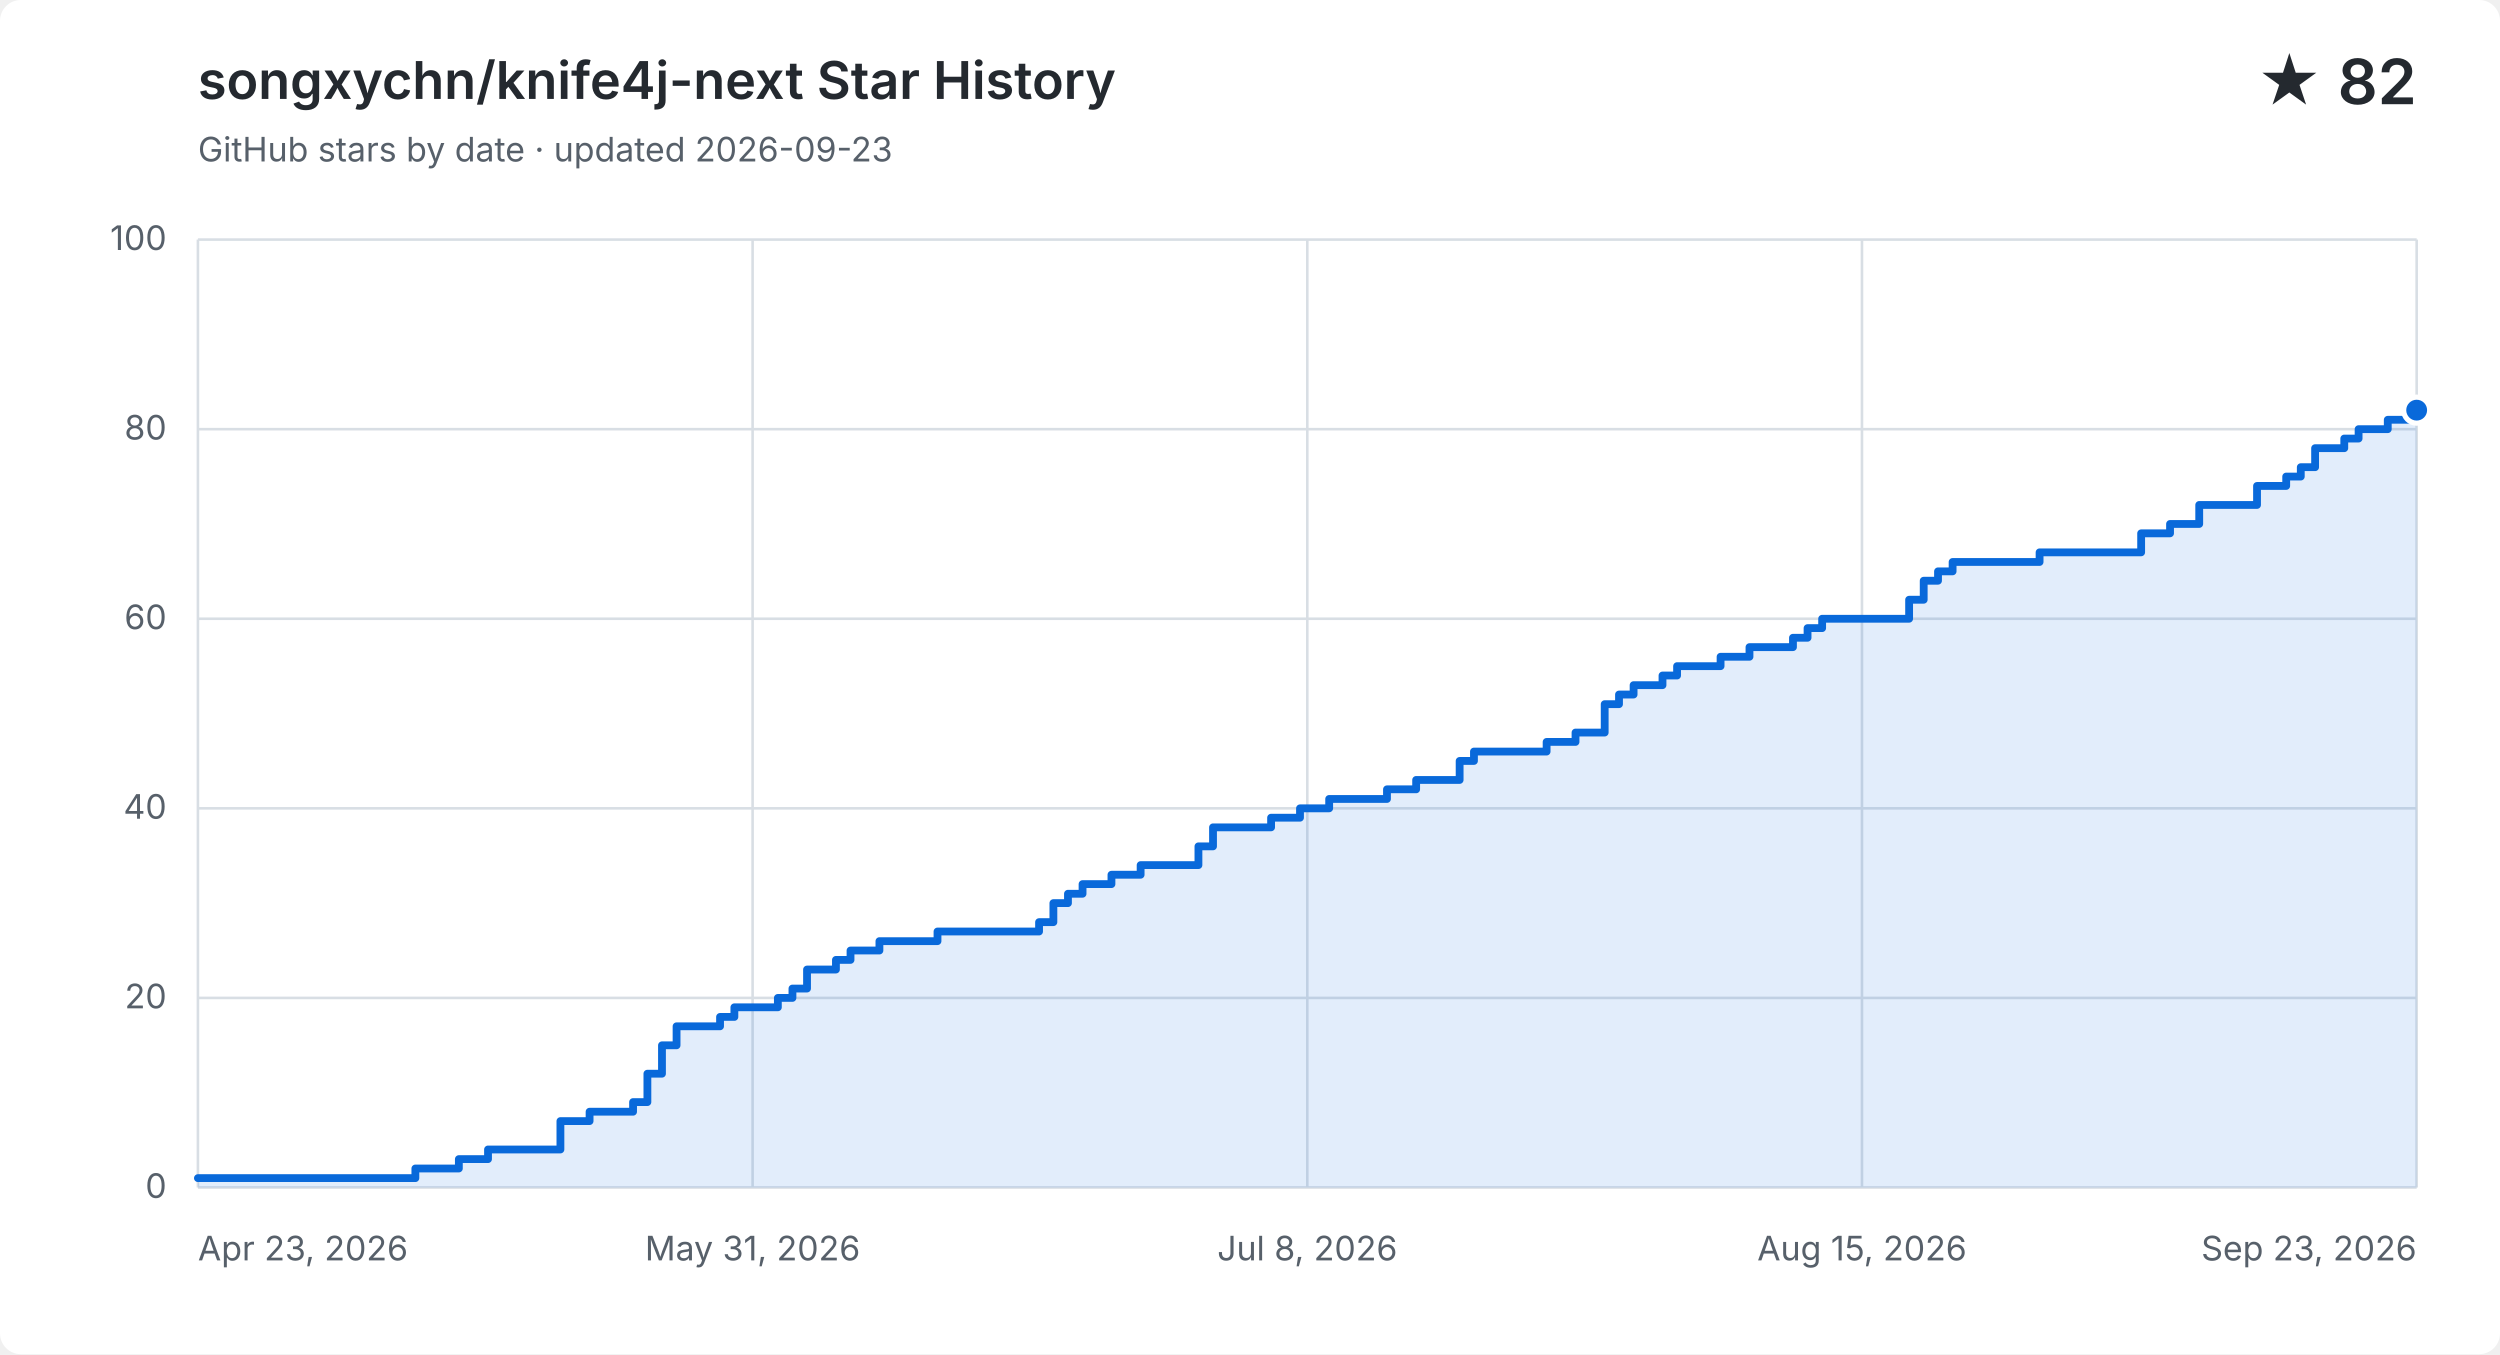
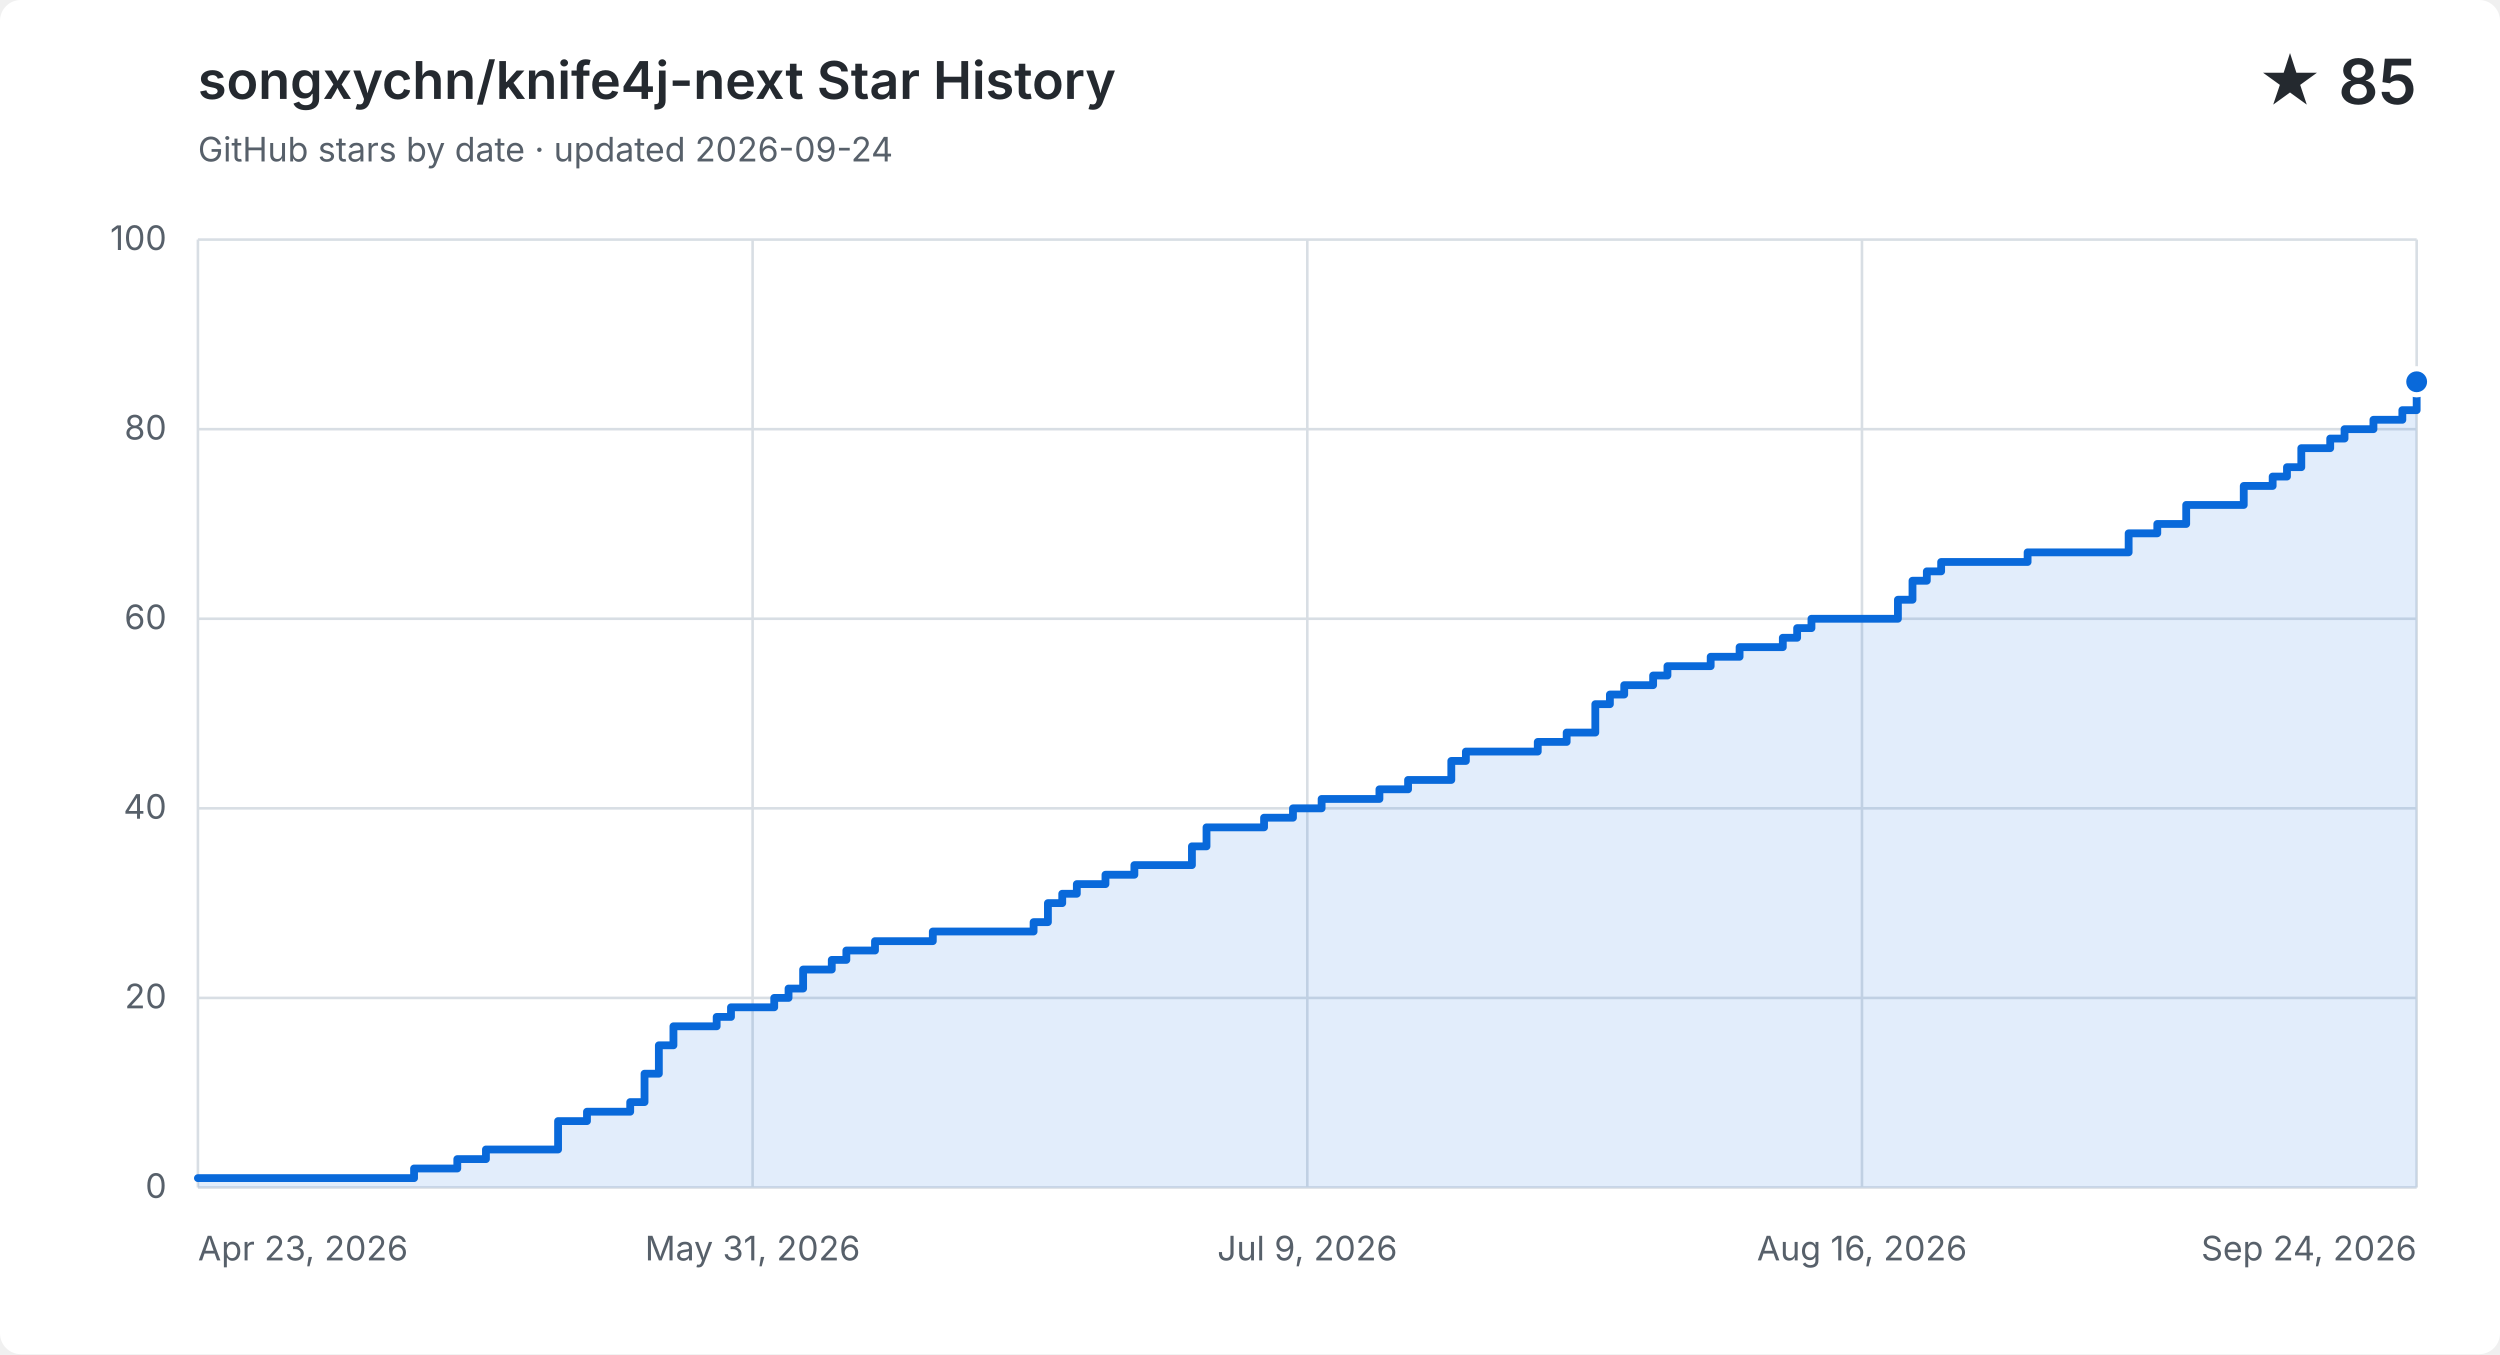
<svg xmlns="http://www.w3.org/2000/svg" width="960" height="520" viewBox="0 0 960 520" role="img" aria-labelledby="title description">
  <style>
    .background { fill: #ffffff; }
    .grid { fill: none; stroke: #d8dee4; stroke-width: 1; }
    .label, .subtitle { fill: #57606a; font: 13px -apple-system, BlinkMacSystemFont, "Segoe UI", sans-serif; }
    .heading, .value { fill: #24292f; font-family: -apple-system, BlinkMacSystemFont, "Segoe UI", sans-serif; }
    .heading { font-size: 20px; font-weight: 600; }
    .value { font-size: 24px; font-weight: 600; }
    .area { fill: #0969da; opacity: .12; }
    .line { fill: none; stroke: #0969da; stroke-linecap: round; stroke-linejoin: round; stroke-width: 3; }
    .point { fill: #0969da; stroke: #ffffff; stroke-width: 2; }
    @media (prefers-color-scheme: dark) {
      .background { fill: #0d1117; }
      .grid { stroke: #30363d; }
      .label, .subtitle { fill: #8b949e; }
      .heading, .value { fill: #f0f6fc; }
      .area { fill: #58a6ff; }
      .line { stroke: #58a6ff; }
      .point { fill: #58a6ff; stroke: #0d1117; }
    }
  </style>
  <rect class="background" width="960" height="520" rx="8" />
  <text class="heading" x="76" y="38">songxychn/knife4j-next Star History</text>
-   <text class="subtitle" x="76" y="62">GitHub stars by date · updated 2026-09-23</text>
-   <text class="value" x="928" y="40" text-anchor="end">★ 82</text>
+   <text class="subtitle" x="76" y="62">GitHub stars by date · updated 2026-09-24</text>
+   <text class="value" x="928" y="40" text-anchor="end">★ 85</text>
  <path class="grid" d="M 76 456.0 H 928" />
  <text class="label" x="64" y="460.0" text-anchor="end">0</text>
  <path class="grid" d="M 76 383.2 H 928" />
  <text class="label" x="64" y="387.2" text-anchor="end">20</text>
  <path class="grid" d="M 76 310.4 H 928" />
  <text class="label" x="64" y="314.4" text-anchor="end">40</text>
  <path class="grid" d="M 76 237.6 H 928" />
  <text class="label" x="64" y="241.6" text-anchor="end">60</text>
  <path class="grid" d="M 76 164.8 H 928" />
  <text class="label" x="64" y="168.8" text-anchor="end">80</text>
  <path class="grid" d="M 76 92.0 H 928" />
  <text class="label" x="64" y="96.0" text-anchor="end">100</text>
  <path class="grid" d="M 76.0 92 V 456" />
  <text class="label" x="76.0" y="484" text-anchor="start">Apr 23, 2026</text>
  <path class="grid" d="M 289.0 92 V 456" />
  <text class="label" x="289.0" y="484" text-anchor="middle">May 31, 2026</text>
  <path class="grid" d="M 502.0 92 V 456" />
-   <text class="label" x="502.0" y="484" text-anchor="middle">Jul 8, 2026</text>
+   <text class="label" x="502.0" y="484" text-anchor="middle">Jul 9, 2026</text>
  <path class="grid" d="M 715.0 92 V 456" />
-   <text class="label" x="715.0" y="484" text-anchor="middle">Aug 15, 2026</text>
+   <text class="label" x="715.0" y="484" text-anchor="middle">Aug 16, 2026</text>
  <path class="grid" d="M 928.0 92 V 456" />
-   <text class="label" x="928.0" y="484" text-anchor="end">Sep 23, 2026</text>
-   <path class="area" d="M 76.0 452.4 H 159.5 V 448.7 H 176.2 V 445.1 H 187.4 V 441.4 H 215.2 V 430.5 H 226.4 V 426.9 H 243.1 V 423.2 H 248.6 V 412.3 H 254.2 V 401.4 H 259.8 V 394.1 H 276.5 V 390.5 H 282.0 V 386.8 H 298.7 V 383.2 H 304.3 V 379.6 H 309.9 V 372.3 H 321.0 V 368.6 H 326.6 V 365.0 H 337.7 V 361.4 H 360.0 V 357.7 H 399.0 V 354.1 H 404.5 V 346.8 H 410.1 V 343.2 H 415.7 V 339.5 H 426.8 V 335.9 H 438.0 V 332.2 H 460.2 V 325.0 H 465.8 V 317.7 H 488.1 V 314.0 H 499.2 V 310.4 H 510.4 V 306.8 H 532.6 V 303.1 H 543.8 V 299.5 H 554.9 V 299.5 H 560.5 V 292.2 H 566.0 V 288.6 H 571.6 V 288.6 H 577.2 V 288.6 H 582.7 V 288.6 H 588.3 V 288.6 H 593.9 V 284.9 H 599.5 V 284.9 H 605.0 V 281.3 H 610.6 V 281.3 H 616.2 V 270.4 H 621.7 V 266.7 H 627.3 V 263.1 H 632.9 V 263.1 H 638.4 V 259.4 H 644.0 V 255.8 H 649.6 V 255.8 H 655.1 V 255.8 H 660.7 V 252.2 H 666.3 V 252.2 H 671.8 V 248.5 H 677.4 V 248.5 H 683.0 V 248.5 H 688.5 V 244.9 H 694.1 V 241.2 H 699.7 V 237.6 H 705.3 V 237.6 H 710.8 V 237.6 H 716.4 V 237.6 H 722.0 V 237.6 H 727.5 V 237.6 H 733.1 V 230.3 H 738.7 V 223.0 H 744.2 V 219.4 H 749.8 V 215.8 H 755.4 V 215.8 H 760.9 V 215.8 H 766.5 V 215.8 H 772.1 V 215.8 H 777.6 V 215.8 H 783.2 V 212.1 H 788.8 V 212.1 H 794.4 V 212.1 H 799.9 V 212.1 H 805.5 V 212.1 H 811.1 V 212.1 H 816.6 V 212.1 H 822.2 V 204.8 H 827.8 V 204.8 H 833.3 V 201.2 H 838.9 V 201.2 H 844.5 V 193.9 H 850.0 V 193.9 H 855.6 V 193.9 H 861.2 V 193.9 H 866.7 V 186.6 H 872.3 V 186.6 H 877.9 V 183.0 H 883.5 V 179.4 H 889.0 V 172.1 H 894.6 V 172.1 H 900.2 V 168.4 H 905.7 V 164.8 H 911.3 V 164.8 H 916.9 V 161.2 H 922.4 V 161.2 H 928.0 V 157.5 V 456 H 76.0 Z" />
-   <path class="line" d="M 76.0 452.4 H 159.5 V 448.7 H 176.2 V 445.1 H 187.4 V 441.4 H 215.2 V 430.5 H 226.4 V 426.9 H 243.1 V 423.2 H 248.6 V 412.3 H 254.2 V 401.4 H 259.8 V 394.1 H 276.5 V 390.5 H 282.0 V 386.8 H 298.7 V 383.2 H 304.3 V 379.6 H 309.9 V 372.3 H 321.0 V 368.6 H 326.6 V 365.0 H 337.7 V 361.4 H 360.0 V 357.7 H 399.0 V 354.1 H 404.5 V 346.8 H 410.1 V 343.2 H 415.7 V 339.5 H 426.8 V 335.9 H 438.0 V 332.2 H 460.2 V 325.0 H 465.8 V 317.7 H 488.1 V 314.0 H 499.2 V 310.4 H 510.4 V 306.8 H 532.6 V 303.1 H 543.8 V 299.5 H 554.9 V 299.5 H 560.5 V 292.2 H 566.0 V 288.6 H 571.6 V 288.6 H 577.2 V 288.6 H 582.7 V 288.6 H 588.3 V 288.6 H 593.9 V 284.9 H 599.5 V 284.9 H 605.0 V 281.3 H 610.6 V 281.3 H 616.2 V 270.4 H 621.7 V 266.7 H 627.3 V 263.1 H 632.9 V 263.1 H 638.4 V 259.4 H 644.0 V 255.8 H 649.6 V 255.8 H 655.1 V 255.8 H 660.7 V 252.2 H 666.3 V 252.2 H 671.8 V 248.5 H 677.4 V 248.5 H 683.0 V 248.5 H 688.5 V 244.9 H 694.1 V 241.2 H 699.7 V 237.6 H 705.3 V 237.6 H 710.8 V 237.6 H 716.4 V 237.6 H 722.0 V 237.6 H 727.5 V 237.6 H 733.1 V 230.3 H 738.7 V 223.0 H 744.2 V 219.4 H 749.8 V 215.8 H 755.4 V 215.8 H 760.9 V 215.8 H 766.5 V 215.8 H 772.1 V 215.8 H 777.6 V 215.8 H 783.2 V 212.1 H 788.8 V 212.1 H 794.4 V 212.1 H 799.9 V 212.1 H 805.5 V 212.1 H 811.1 V 212.1 H 816.6 V 212.1 H 822.2 V 204.8 H 827.8 V 204.8 H 833.3 V 201.2 H 838.9 V 201.2 H 844.5 V 193.9 H 850.0 V 193.9 H 855.6 V 193.9 H 861.2 V 193.9 H 866.7 V 186.6 H 872.3 V 186.6 H 877.9 V 183.0 H 883.5 V 179.4 H 889.0 V 172.1 H 894.6 V 172.1 H 900.2 V 168.4 H 905.7 V 164.8 H 911.3 V 164.8 H 916.9 V 161.2 H 922.4 V 161.2 H 928.0 V 157.5" />
-   <circle class="point" cx="928.0" cy="157.5" r="5" />
+   <text class="label" x="928.0" y="484" text-anchor="end">Sep 24, 2026</text>
+   <path class="area" d="M 76.0 452.4 H 159.0 V 448.7 H 175.6 V 445.1 H 186.6 V 441.4 H 214.3 V 430.5 H 225.4 V 426.9 H 242.0 V 423.2 H 247.5 V 412.3 H 253.0 V 401.4 H 258.6 V 394.1 H 275.2 V 390.5 H 280.7 V 386.8 H 297.3 V 383.2 H 302.8 V 379.6 H 308.4 V 372.3 H 319.4 V 368.6 H 325.0 V 365.0 H 336.0 V 361.4 H 358.2 V 357.7 H 396.9 V 354.1 H 402.4 V 346.8 H 407.9 V 343.2 H 413.5 V 339.5 H 424.5 V 335.9 H 435.6 V 332.2 H 457.7 V 325.0 H 463.3 V 317.7 H 485.4 V 314.0 H 496.5 V 310.4 H 507.5 V 306.8 H 529.7 V 303.1 H 540.7 V 299.5 H 551.8 V 299.5 H 557.3 V 292.2 H 562.9 V 288.6 H 568.4 V 288.6 H 573.9 V 288.6 H 579.5 V 288.6 H 585.0 V 288.6 H 590.5 V 284.9 H 596.1 V 284.9 H 601.6 V 281.3 H 607.1 V 281.3 H 612.6 V 270.4 H 618.2 V 266.7 H 623.7 V 263.1 H 629.2 V 263.1 H 634.8 V 259.4 H 640.3 V 255.8 H 645.8 V 255.8 H 651.4 V 255.8 H 656.9 V 252.2 H 662.4 V 252.2 H 668.0 V 248.5 H 673.5 V 248.5 H 679.0 V 248.5 H 684.6 V 244.9 H 690.1 V 241.2 H 695.6 V 237.6 H 701.2 V 237.6 H 706.7 V 237.6 H 712.2 V 237.6 H 717.8 V 237.6 H 723.3 V 237.6 H 728.8 V 230.3 H 734.4 V 223.0 H 739.9 V 219.4 H 745.4 V 215.8 H 751.0 V 215.8 H 756.5 V 215.8 H 762.0 V 215.8 H 767.6 V 215.8 H 773.1 V 215.8 H 778.6 V 212.1 H 784.2 V 212.1 H 789.7 V 212.1 H 795.2 V 212.1 H 800.8 V 212.1 H 806.3 V 212.1 H 811.8 V 212.1 H 817.4 V 204.8 H 822.9 V 204.8 H 828.4 V 201.2 H 833.9 V 201.2 H 839.5 V 193.9 H 845.0 V 193.9 H 850.5 V 193.9 H 856.1 V 193.9 H 861.6 V 186.6 H 867.1 V 186.6 H 872.7 V 183.0 H 878.2 V 179.4 H 883.7 V 172.1 H 889.3 V 172.1 H 894.8 V 168.4 H 900.3 V 164.8 H 905.9 V 164.8 H 911.4 V 161.2 H 916.9 V 161.2 H 922.5 V 157.5 H 928.0 V 146.6 V 456 H 76.0 Z" />
+   <path class="line" d="M 76.0 452.4 H 159.0 V 448.7 H 175.6 V 445.1 H 186.6 V 441.4 H 214.3 V 430.5 H 225.4 V 426.9 H 242.0 V 423.2 H 247.5 V 412.3 H 253.0 V 401.4 H 258.6 V 394.1 H 275.2 V 390.5 H 280.7 V 386.8 H 297.3 V 383.2 H 302.8 V 379.6 H 308.4 V 372.3 H 319.4 V 368.6 H 325.0 V 365.0 H 336.0 V 361.4 H 358.2 V 357.7 H 396.9 V 354.1 H 402.4 V 346.8 H 407.9 V 343.2 H 413.5 V 339.5 H 424.5 V 335.9 H 435.6 V 332.2 H 457.7 V 325.0 H 463.3 V 317.7 H 485.4 V 314.0 H 496.5 V 310.4 H 507.5 V 306.8 H 529.7 V 303.1 H 540.7 V 299.5 H 551.8 V 299.5 H 557.3 V 292.2 H 562.9 V 288.6 H 568.4 V 288.6 H 573.9 V 288.6 H 579.5 V 288.6 H 585.0 V 288.6 H 590.5 V 284.9 H 596.1 V 284.9 H 601.6 V 281.3 H 607.1 V 281.3 H 612.6 V 270.4 H 618.2 V 266.7 H 623.7 V 263.1 H 629.2 V 263.1 H 634.8 V 259.4 H 640.3 V 255.8 H 645.8 V 255.8 H 651.4 V 255.8 H 656.9 V 252.2 H 662.4 V 252.2 H 668.0 V 248.5 H 673.5 V 248.5 H 679.0 V 248.5 H 684.6 V 244.9 H 690.1 V 241.2 H 695.6 V 237.6 H 701.2 V 237.6 H 706.7 V 237.6 H 712.2 V 237.6 H 717.8 V 237.6 H 723.3 V 237.6 H 728.8 V 230.3 H 734.4 V 223.0 H 739.9 V 219.4 H 745.4 V 215.8 H 751.0 V 215.8 H 756.5 V 215.8 H 762.0 V 215.8 H 767.6 V 215.8 H 773.1 V 215.8 H 778.6 V 212.1 H 784.2 V 212.1 H 789.7 V 212.1 H 795.2 V 212.1 H 800.8 V 212.1 H 806.3 V 212.1 H 811.8 V 212.1 H 817.4 V 204.8 H 822.9 V 204.8 H 828.4 V 201.2 H 833.9 V 201.2 H 839.5 V 193.9 H 845.0 V 193.9 H 850.5 V 193.9 H 856.1 V 193.9 H 861.6 V 186.6 H 867.1 V 186.6 H 872.7 V 183.0 H 878.2 V 179.4 H 883.7 V 172.1 H 889.3 V 172.1 H 894.8 V 168.4 H 900.3 V 164.8 H 905.9 V 164.8 H 911.4 V 161.2 H 916.9 V 161.2 H 922.5 V 157.5 H 928.0 V 146.6" />
+   <circle class="point" cx="928.0" cy="146.6" r="5" />
</svg>
